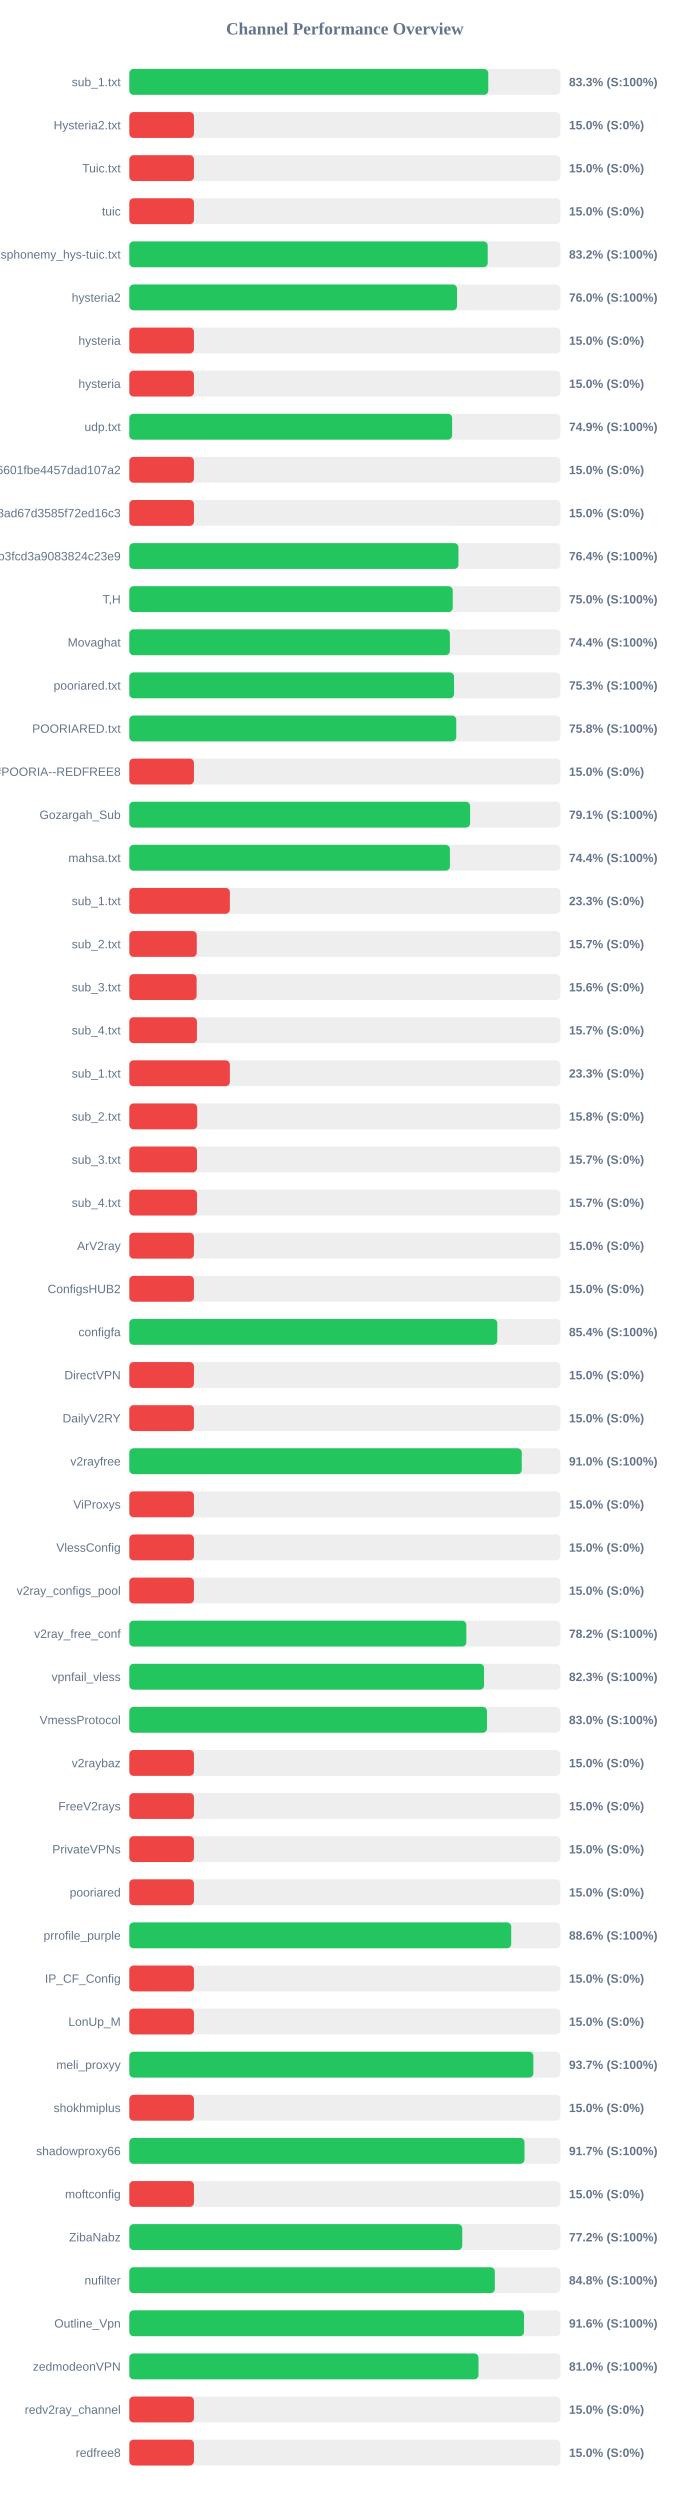
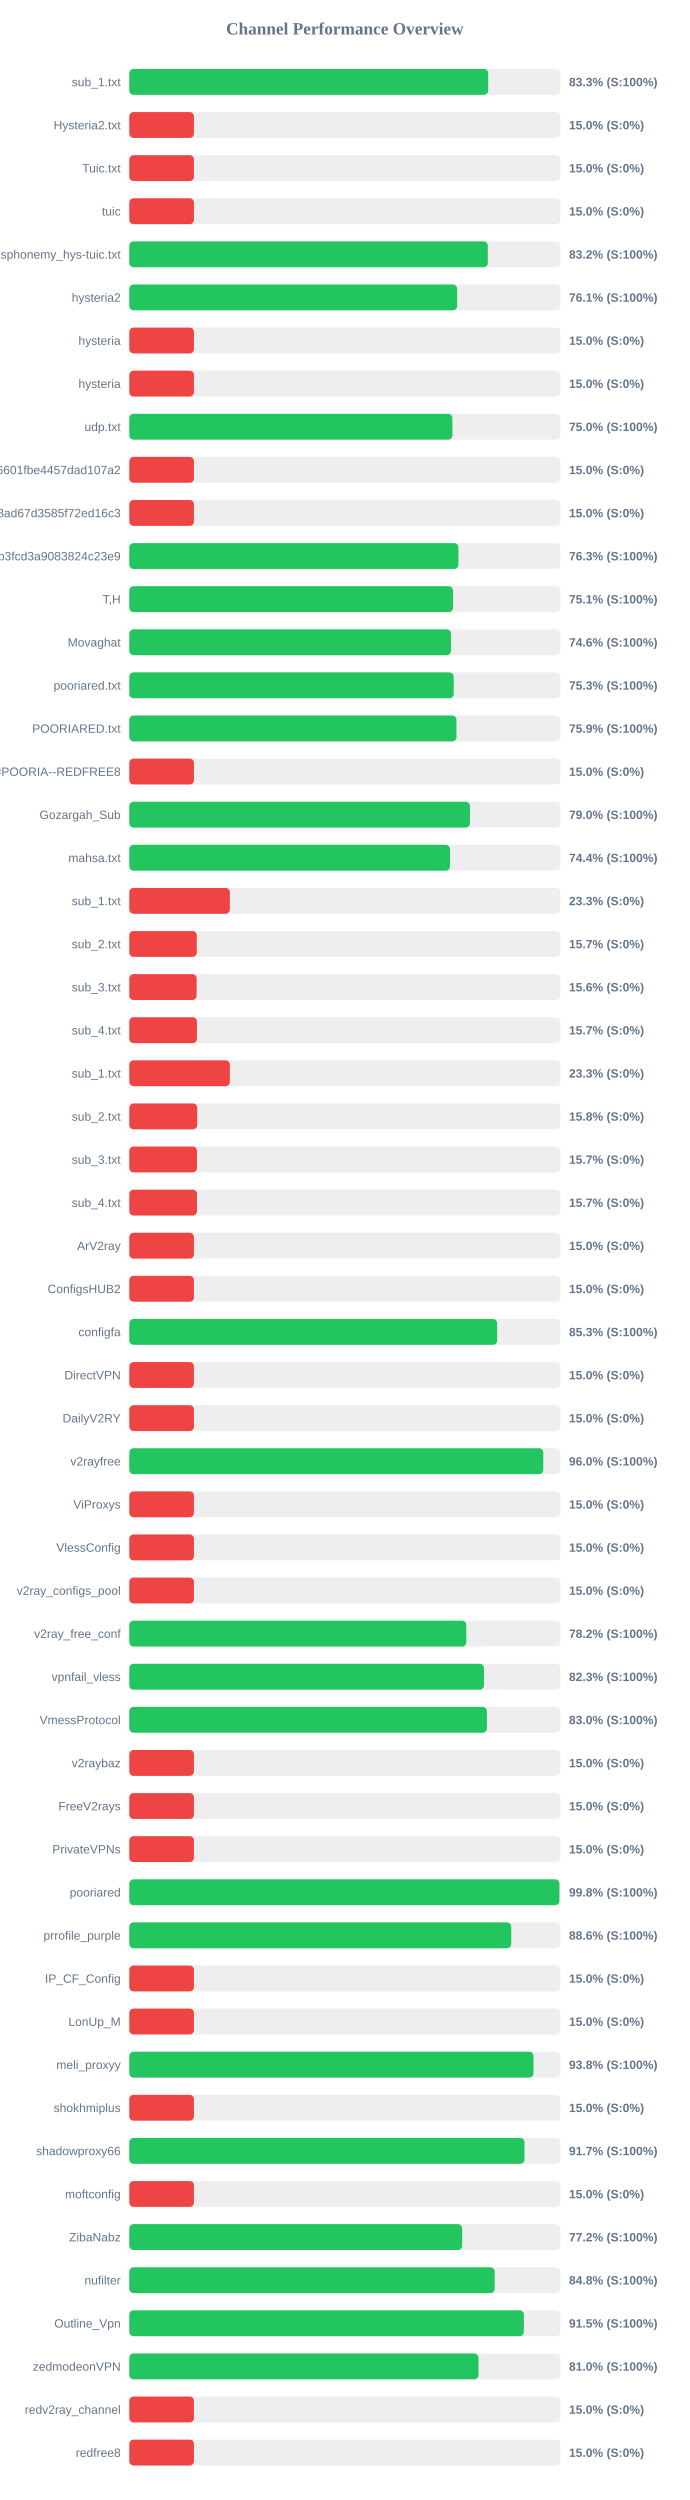
<svg xmlns="http://www.w3.org/2000/svg" width="800" height="2900" version="1.1">
  <style>
        .row { font: 14px Arial; fill: #64748b; }
        .score { font: bold 14px Arial; fill: #64748b; }
    </style>
  <text x="400" y="40" text-anchor="middle" font-size="20px" font-weight="bold" fill="#64748b">Channel Performance Overview</text>
  <rect x="150" y="80" width="500" height="30" fill="#eee" rx="5" />
-   <rect x="150" y="80" width="416.4" height="30" fill="#22c55e" rx="5" />
+   <rect x="150" y="80" width="416.3" height="30" fill="#22c55e" rx="5" />
  <text x="140" y="100" text-anchor="end" class="row">sub_1.txt</text>
  <text x="660" y="100" text-anchor="start" class="score">83.3% (S:100%)</text>
  <rect x="150" y="130" width="500" height="30" fill="#eee" rx="5" />
  <rect x="150" y="130" width="75.0" height="30" fill="#ef4444" rx="5" />
  <text x="140" y="150" text-anchor="end" class="row">Hysteria2.txt</text>
  <text x="660" y="150" text-anchor="start" class="score">15.0% (S:0%)</text>
  <rect x="150" y="180" width="500" height="30" fill="#eee" rx="5" />
  <rect x="150" y="180" width="75.0" height="30" fill="#ef4444" rx="5" />
  <text x="140" y="200" text-anchor="end" class="row">Tuic.txt</text>
  <text x="660" y="200" text-anchor="start" class="score">15.0% (S:0%)</text>
  <rect x="150" y="230" width="500" height="30" fill="#eee" rx="5" />
  <rect x="150" y="230" width="75.0" height="30" fill="#ef4444" rx="5" />
  <text x="140" y="250" text-anchor="end" class="row">tuic</text>
  <text x="660" y="250" text-anchor="start" class="score">15.0% (S:0%)</text>
  <rect x="150" y="280" width="500" height="30" fill="#eee" rx="5" />
-   <rect x="150" y="280" width="415.75" height="30" fill="#22c55e" rx="5" />
+   <rect x="150" y="280" width="415.85" height="30" fill="#22c55e" rx="5" />
  <text x="140" y="300" text-anchor="end" class="row">ndsphonemy_hys-tuic.txt</text>
  <text x="660" y="300" text-anchor="start" class="score">83.2% (S:100%)</text>
  <rect x="150" y="330" width="500" height="30" fill="#eee" rx="5" />
-   <rect x="150" y="330" width="380.15" height="30" fill="#22c55e" rx="5" />
+   <rect x="150" y="330" width="380.3" height="30" fill="#22c55e" rx="5" />
  <text x="140" y="350" text-anchor="end" class="row">hysteria2</text>
-   <text x="660" y="350" text-anchor="start" class="score">76.0% (S:100%)</text>
+   <text x="660" y="350" text-anchor="start" class="score">76.1% (S:100%)</text>
  <rect x="150" y="380" width="500" height="30" fill="#eee" rx="5" />
  <rect x="150" y="380" width="75.0" height="30" fill="#ef4444" rx="5" />
  <text x="140" y="400" text-anchor="end" class="row">hysteria</text>
  <text x="660" y="400" text-anchor="start" class="score">15.0% (S:0%)</text>
  <rect x="150" y="430" width="500" height="30" fill="#eee" rx="5" />
  <rect x="150" y="430" width="75.0" height="30" fill="#ef4444" rx="5" />
  <text x="140" y="450" text-anchor="end" class="row">hysteria</text>
  <text x="660" y="450" text-anchor="start" class="score">15.0% (S:0%)</text>
  <rect x="150" y="480" width="500" height="30" fill="#eee" rx="5" />
-   <rect x="150" y="480" width="374.45" height="30" fill="#22c55e" rx="5" />
+   <rect x="150" y="480" width="374.8" height="30" fill="#22c55e" rx="5" />
  <text x="140" y="500" text-anchor="end" class="row">udp.txt</text>
-   <text x="660" y="500" text-anchor="start" class="score">74.9% (S:100%)</text>
+   <text x="660" y="500" text-anchor="start" class="score">75.0% (S:100%)</text>
  <rect x="150" y="530" width="500" height="30" fill="#eee" rx="5" />
  <rect x="150" y="530" width="75.0" height="30" fill="#ef4444" rx="5" />
  <text x="140" y="550" text-anchor="end" class="row">6ca22ad3b96aa6601fbe4457dad107a2</text>
  <text x="660" y="550" text-anchor="start" class="score">15.0% (S:0%)</text>
  <rect x="150" y="580" width="500" height="30" fill="#eee" rx="5" />
  <rect x="150" y="580" width="75.0" height="30" fill="#ef4444" rx="5" />
  <text x="140" y="600" text-anchor="end" class="row">d2ddf60933dd08ad67d3585f72ed16c3</text>
  <text x="660" y="600" text-anchor="start" class="score">15.0% (S:0%)</text>
  <rect x="150" y="630" width="500" height="30" fill="#eee" rx="5" />
-   <rect x="150" y="630" width="381.8" height="30" fill="#22c55e" rx="5" />
+   <rect x="150" y="630" width="381.75" height="30" fill="#22c55e" rx="5" />
  <text x="140" y="650" text-anchor="end" class="row">subscribe?token=8bc38a0c131e9b3fcd3a9083824c23e9</text>
-   <text x="660" y="650" text-anchor="start" class="score">76.4% (S:100%)</text>
+   <text x="660" y="650" text-anchor="start" class="score">76.3% (S:100%)</text>
  <rect x="150" y="680" width="500" height="30" fill="#eee" rx="5" />
-   <rect x="150" y="680" width="375.15" height="30" fill="#22c55e" rx="5" />
+   <rect x="150" y="680" width="375.5" height="30" fill="#22c55e" rx="5" />
  <text x="140" y="700" text-anchor="end" class="row">T,H</text>
-   <text x="660" y="700" text-anchor="start" class="score">75.0% (S:100%)</text>
+   <text x="660" y="700" text-anchor="start" class="score">75.1% (S:100%)</text>
  <rect x="150" y="730" width="500" height="30" fill="#eee" rx="5" />
-   <rect x="150" y="730" width="371.85" height="30" fill="#22c55e" rx="5" />
+   <rect x="150" y="730" width="373.1" height="30" fill="#22c55e" rx="5" />
  <text x="140" y="750" text-anchor="end" class="row">Movaghat</text>
-   <text x="660" y="750" text-anchor="start" class="score">74.4% (S:100%)</text>
+   <text x="660" y="750" text-anchor="start" class="score">74.6% (S:100%)</text>
  <rect x="150" y="780" width="500" height="30" fill="#eee" rx="5" />
-   <rect x="150" y="780" width="376.7" height="30" fill="#22c55e" rx="5" />
+   <rect x="150" y="780" width="376.3" height="30" fill="#22c55e" rx="5" />
  <text x="140" y="800" text-anchor="end" class="row">pooriared.txt</text>
  <text x="660" y="800" text-anchor="start" class="score">75.3% (S:100%)</text>
  <rect x="150" y="830" width="500" height="30" fill="#eee" rx="5" />
-   <rect x="150" y="830" width="379.25" height="30" fill="#22c55e" rx="5" />
+   <rect x="150" y="830" width="379.5" height="30" fill="#22c55e" rx="5" />
  <text x="140" y="850" text-anchor="end" class="row">POORIARED.txt</text>
-   <text x="660" y="850" text-anchor="start" class="score">75.8% (S:100%)</text>
+   <text x="660" y="850" text-anchor="start" class="score">75.9% (S:100%)</text>
  <rect x="150" y="880" width="500" height="30" fill="#eee" rx="5" />
  <rect x="150" y="880" width="75.0" height="30" fill="#ef4444" rx="5" />
  <text x="140" y="900" text-anchor="end" class="row">POORIA--REDFREE8.txt#POORIA--REDFREE8</text>
  <text x="660" y="900" text-anchor="start" class="score">15.0% (S:0%)</text>
  <rect x="150" y="930" width="500" height="30" fill="#eee" rx="5" />
-   <rect x="150" y="930" width="395.3" height="30" fill="#22c55e" rx="5" />
+   <rect x="150" y="930" width="395.15" height="30" fill="#22c55e" rx="5" />
  <text x="140" y="950" text-anchor="end" class="row">Gozargah_Sub</text>
-   <text x="660" y="950" text-anchor="start" class="score">79.1% (S:100%)</text>
+   <text x="660" y="950" text-anchor="start" class="score">79.0% (S:100%)</text>
  <rect x="150" y="980" width="500" height="30" fill="#eee" rx="5" />
-   <rect x="150" y="980" width="371.9" height="30" fill="#22c55e" rx="5" />
+   <rect x="150" y="980" width="372.0" height="30" fill="#22c55e" rx="5" />
  <text x="140" y="1000" text-anchor="end" class="row">mahsa.txt</text>
  <text x="660" y="1000" text-anchor="start" class="score">74.4% (S:100%)</text>
  <rect x="150" y="1030" width="500" height="30" fill="#eee" rx="5" />
  <rect x="150" y="1030" width="116.65" height="30" fill="#ef4444" rx="5" />
  <text x="140" y="1050" text-anchor="end" class="row">sub_1.txt</text>
  <text x="660" y="1050" text-anchor="start" class="score">23.3% (S:0%)</text>
  <rect x="150" y="1080" width="500" height="30" fill="#eee" rx="5" />
  <rect x="150" y="1080" width="78.25" height="30" fill="#ef4444" rx="5" />
  <text x="140" y="1100" text-anchor="end" class="row">sub_2.txt</text>
  <text x="660" y="1100" text-anchor="start" class="score">15.7% (S:0%)</text>
  <rect x="150" y="1130" width="500" height="30" fill="#eee" rx="5" />
  <rect x="150" y="1130" width="78.1" height="30" fill="#ef4444" rx="5" />
  <text x="140" y="1150" text-anchor="end" class="row">sub_3.txt</text>
  <text x="660" y="1150" text-anchor="start" class="score">15.6% (S:0%)</text>
  <rect x="150" y="1180" width="500" height="30" fill="#eee" rx="5" />
  <rect x="150" y="1180" width="78.45" height="30" fill="#ef4444" rx="5" />
  <text x="140" y="1200" text-anchor="end" class="row">sub_4.txt</text>
  <text x="660" y="1200" text-anchor="start" class="score">15.7% (S:0%)</text>
  <rect x="150" y="1230" width="500" height="30" fill="#eee" rx="5" />
  <rect x="150" y="1230" width="116.65" height="30" fill="#ef4444" rx="5" />
  <text x="140" y="1250" text-anchor="end" class="row">sub_1.txt</text>
  <text x="660" y="1250" text-anchor="start" class="score">23.3% (S:0%)</text>
  <rect x="150" y="1280" width="500" height="30" fill="#eee" rx="5" />
  <rect x="150" y="1280" width="78.75" height="30" fill="#ef4444" rx="5" />
  <text x="140" y="1300" text-anchor="end" class="row">sub_2.txt</text>
  <text x="660" y="1300" text-anchor="start" class="score">15.8% (S:0%)</text>
  <rect x="150" y="1330" width="500" height="30" fill="#eee" rx="5" />
  <rect x="150" y="1330" width="78.5" height="30" fill="#ef4444" rx="5" />
  <text x="140" y="1350" text-anchor="end" class="row">sub_3.txt</text>
  <text x="660" y="1350" text-anchor="start" class="score">15.7% (S:0%)</text>
  <rect x="150" y="1380" width="500" height="30" fill="#eee" rx="5" />
  <rect x="150" y="1380" width="78.55" height="30" fill="#ef4444" rx="5" />
  <text x="140" y="1400" text-anchor="end" class="row">sub_4.txt</text>
  <text x="660" y="1400" text-anchor="start" class="score">15.7% (S:0%)</text>
  <rect x="150" y="1430" width="500" height="30" fill="#eee" rx="5" />
  <rect x="150" y="1430" width="75.0" height="30" fill="#ef4444" rx="5" />
  <text x="140" y="1450" text-anchor="end" class="row">ArV2ray</text>
  <text x="660" y="1450" text-anchor="start" class="score">15.0% (S:0%)</text>
  <rect x="150" y="1480" width="500" height="30" fill="#eee" rx="5" />
  <rect x="150" y="1480" width="75.0" height="30" fill="#ef4444" rx="5" />
  <text x="140" y="1500" text-anchor="end" class="row">ConfigsHUB2</text>
  <text x="660" y="1500" text-anchor="start" class="score">15.0% (S:0%)</text>
  <rect x="150" y="1530" width="500" height="30" fill="#eee" rx="5" />
-   <rect x="150" y="1530" width="426.85" height="30" fill="#22c55e" rx="5" />
+   <rect x="150" y="1530" width="426.7" height="30" fill="#22c55e" rx="5" />
  <text x="140" y="1550" text-anchor="end" class="row">configfa</text>
-   <text x="660" y="1550" text-anchor="start" class="score">85.4% (S:100%)</text>
+   <text x="660" y="1550" text-anchor="start" class="score">85.3% (S:100%)</text>
  <rect x="150" y="1580" width="500" height="30" fill="#eee" rx="5" />
  <rect x="150" y="1580" width="75.0" height="30" fill="#ef4444" rx="5" />
  <text x="140" y="1600" text-anchor="end" class="row">DirectVPN</text>
  <text x="660" y="1600" text-anchor="start" class="score">15.0% (S:0%)</text>
  <rect x="150" y="1630" width="500" height="30" fill="#eee" rx="5" />
  <rect x="150" y="1630" width="75.0" height="30" fill="#ef4444" rx="5" />
  <text x="140" y="1650" text-anchor="end" class="row">DailyV2RY</text>
  <text x="660" y="1650" text-anchor="start" class="score">15.0% (S:0%)</text>
  <rect x="150" y="1680" width="500" height="30" fill="#eee" rx="5" />
-   <rect x="150" y="1680" width="455.25" height="30" fill="#22c55e" rx="5" />
+   <rect x="150" y="1680" width="480.2" height="30" fill="#22c55e" rx="5" />
  <text x="140" y="1700" text-anchor="end" class="row">v2rayfree</text>
-   <text x="660" y="1700" text-anchor="start" class="score">91.0% (S:100%)</text>
+   <text x="660" y="1700" text-anchor="start" class="score">96.0% (S:100%)</text>
  <rect x="150" y="1730" width="500" height="30" fill="#eee" rx="5" />
  <rect x="150" y="1730" width="75.0" height="30" fill="#ef4444" rx="5" />
  <text x="140" y="1750" text-anchor="end" class="row">ViProxys</text>
  <text x="660" y="1750" text-anchor="start" class="score">15.0% (S:0%)</text>
  <rect x="150" y="1780" width="500" height="30" fill="#eee" rx="5" />
  <rect x="150" y="1780" width="75.0" height="30" fill="#ef4444" rx="5" />
  <text x="140" y="1800" text-anchor="end" class="row">VlessConfig</text>
  <text x="660" y="1800" text-anchor="start" class="score">15.0% (S:0%)</text>
  <rect x="150" y="1830" width="500" height="30" fill="#eee" rx="5" />
  <rect x="150" y="1830" width="75.0" height="30" fill="#ef4444" rx="5" />
  <text x="140" y="1850" text-anchor="end" class="row">v2ray_configs_pool</text>
  <text x="660" y="1850" text-anchor="start" class="score">15.0% (S:0%)</text>
  <rect x="150" y="1880" width="500" height="30" fill="#eee" rx="5" />
-   <rect x="150" y="1880" width="390.95" height="30" fill="#22c55e" rx="5" />
+   <rect x="150" y="1880" width="390.9" height="30" fill="#22c55e" rx="5" />
  <text x="140" y="1900" text-anchor="end" class="row">v2ray_free_conf</text>
  <text x="660" y="1900" text-anchor="start" class="score">78.2% (S:100%)</text>
  <rect x="150" y="1930" width="500" height="30" fill="#eee" rx="5" />
-   <rect x="150" y="1930" width="411.5" height="30" fill="#22c55e" rx="5" />
+   <rect x="150" y="1930" width="411.4" height="30" fill="#22c55e" rx="5" />
  <text x="140" y="1950" text-anchor="end" class="row">vpnfail_vless</text>
  <text x="660" y="1950" text-anchor="start" class="score">82.3% (S:100%)</text>
  <rect x="150" y="1980" width="500" height="30" fill="#eee" rx="5" />
-   <rect x="150" y="1980" width="414.9" height="30" fill="#22c55e" rx="5" />
+   <rect x="150" y="1980" width="414.8" height="30" fill="#22c55e" rx="5" />
  <text x="140" y="2000" text-anchor="end" class="row">VmessProtocol</text>
  <text x="660" y="2000" text-anchor="start" class="score">83.0% (S:100%)</text>
  <rect x="150" y="2030" width="500" height="30" fill="#eee" rx="5" />
  <rect x="150" y="2030" width="75.0" height="30" fill="#ef4444" rx="5" />
  <text x="140" y="2050" text-anchor="end" class="row">v2raybaz</text>
  <text x="660" y="2050" text-anchor="start" class="score">15.0% (S:0%)</text>
  <rect x="150" y="2080" width="500" height="30" fill="#eee" rx="5" />
  <rect x="150" y="2080" width="75.0" height="30" fill="#ef4444" rx="5" />
  <text x="140" y="2100" text-anchor="end" class="row">FreeV2rays</text>
  <text x="660" y="2100" text-anchor="start" class="score">15.0% (S:0%)</text>
  <rect x="150" y="2130" width="500" height="30" fill="#eee" rx="5" />
  <rect x="150" y="2130" width="75.0" height="30" fill="#ef4444" rx="5" />
  <text x="140" y="2150" text-anchor="end" class="row">PrivateVPNs</text>
  <text x="660" y="2150" text-anchor="start" class="score">15.0% (S:0%)</text>
  <rect x="150" y="2180" width="500" height="30" fill="#eee" rx="5" />
-   <rect x="150" y="2180" width="75.0" height="30" fill="#ef4444" rx="5" />
+   <rect x="150" y="2180" width="498.9" height="30" fill="#22c55e" rx="5" />
  <text x="140" y="2200" text-anchor="end" class="row">pooriared</text>
-   <text x="660" y="2200" text-anchor="start" class="score">15.0% (S:0%)</text>
+   <text x="660" y="2200" text-anchor="start" class="score">99.8% (S:100%)</text>
  <rect x="150" y="2230" width="500" height="30" fill="#eee" rx="5" />
-   <rect x="150" y="2230" width="443.0" height="30" fill="#22c55e" rx="5" />
+   <rect x="150" y="2230" width="443.05" height="30" fill="#22c55e" rx="5" />
  <text x="140" y="2250" text-anchor="end" class="row">prrofile_purple</text>
  <text x="660" y="2250" text-anchor="start" class="score">88.6% (S:100%)</text>
  <rect x="150" y="2280" width="500" height="30" fill="#eee" rx="5" />
  <rect x="150" y="2280" width="75.0" height="30" fill="#ef4444" rx="5" />
  <text x="140" y="2300" text-anchor="end" class="row">IP_CF_Config</text>
  <text x="660" y="2300" text-anchor="start" class="score">15.0% (S:0%)</text>
  <rect x="150" y="2330" width="500" height="30" fill="#eee" rx="5" />
  <rect x="150" y="2330" width="75.0" height="30" fill="#ef4444" rx="5" />
  <text x="140" y="2350" text-anchor="end" class="row">LonUp_M</text>
  <text x="660" y="2350" text-anchor="start" class="score">15.0% (S:0%)</text>
  <rect x="150" y="2380" width="500" height="30" fill="#eee" rx="5" />
-   <rect x="150" y="2380" width="468.7" height="30" fill="#22c55e" rx="5" />
+   <rect x="150" y="2380" width="468.85" height="30" fill="#22c55e" rx="5" />
  <text x="140" y="2400" text-anchor="end" class="row">meli_proxyy</text>
-   <text x="660" y="2400" text-anchor="start" class="score">93.7% (S:100%)</text>
+   <text x="660" y="2400" text-anchor="start" class="score">93.8% (S:100%)</text>
  <rect x="150" y="2430" width="500" height="30" fill="#eee" rx="5" />
  <rect x="150" y="2430" width="75.0" height="30" fill="#ef4444" rx="5" />
  <text x="140" y="2450" text-anchor="end" class="row">shokhmiplus</text>
  <text x="660" y="2450" text-anchor="start" class="score">15.0% (S:0%)</text>
  <rect x="150" y="2480" width="500" height="30" fill="#eee" rx="5" />
  <rect x="150" y="2480" width="458.4" height="30" fill="#22c55e" rx="5" />
  <text x="140" y="2500" text-anchor="end" class="row">shadowproxy66</text>
  <text x="660" y="2500" text-anchor="start" class="score">91.7% (S:100%)</text>
  <rect x="150" y="2530" width="500" height="30" fill="#eee" rx="5" />
  <rect x="150" y="2530" width="75.0" height="30" fill="#ef4444" rx="5" />
  <text x="140" y="2550" text-anchor="end" class="row">moftconfig</text>
  <text x="660" y="2550" text-anchor="start" class="score">15.0% (S:0%)</text>
  <rect x="150" y="2580" width="500" height="30" fill="#eee" rx="5" />
-   <rect x="150" y="2580" width="386.2" height="30" fill="#22c55e" rx="5" />
+   <rect x="150" y="2580" width="386.1" height="30" fill="#22c55e" rx="5" />
  <text x="140" y="2600" text-anchor="end" class="row">ZibaNabz</text>
  <text x="660" y="2600" text-anchor="start" class="score">77.2% (S:100%)</text>
  <rect x="150" y="2630" width="500" height="30" fill="#eee" rx="5" />
-   <rect x="150" y="2630" width="424.0" height="30" fill="#22c55e" rx="5" />
+   <rect x="150" y="2630" width="423.8" height="30" fill="#22c55e" rx="5" />
  <text x="140" y="2650" text-anchor="end" class="row">nufilter</text>
  <text x="660" y="2650" text-anchor="start" class="score">84.8% (S:100%)</text>
  <rect x="150" y="2680" width="500" height="30" fill="#eee" rx="5" />
-   <rect x="150" y="2680" width="457.85" height="30" fill="#22c55e" rx="5" />
+   <rect x="150" y="2680" width="457.7" height="30" fill="#22c55e" rx="5" />
  <text x="140" y="2700" text-anchor="end" class="row">Outline_Vpn</text>
-   <text x="660" y="2700" text-anchor="start" class="score">91.6% (S:100%)</text>
+   <text x="660" y="2700" text-anchor="start" class="score">91.5% (S:100%)</text>
  <rect x="150" y="2730" width="500" height="30" fill="#eee" rx="5" />
  <rect x="150" y="2730" width="405.05" height="30" fill="#22c55e" rx="5" />
  <text x="140" y="2750" text-anchor="end" class="row">zedmodeonVPN</text>
  <text x="660" y="2750" text-anchor="start" class="score">81.0% (S:100%)</text>
  <rect x="150" y="2780" width="500" height="30" fill="#eee" rx="5" />
  <rect x="150" y="2780" width="75.0" height="30" fill="#ef4444" rx="5" />
  <text x="140" y="2800" text-anchor="end" class="row">redv2ray_channel</text>
  <text x="660" y="2800" text-anchor="start" class="score">15.0% (S:0%)</text>
  <rect x="150" y="2830" width="500" height="30" fill="#eee" rx="5" />
  <rect x="150" y="2830" width="75.0" height="30" fill="#ef4444" rx="5" />
  <text x="140" y="2850" text-anchor="end" class="row">redfree8</text>
  <text x="660" y="2850" text-anchor="start" class="score">15.0% (S:0%)</text>
</svg>
